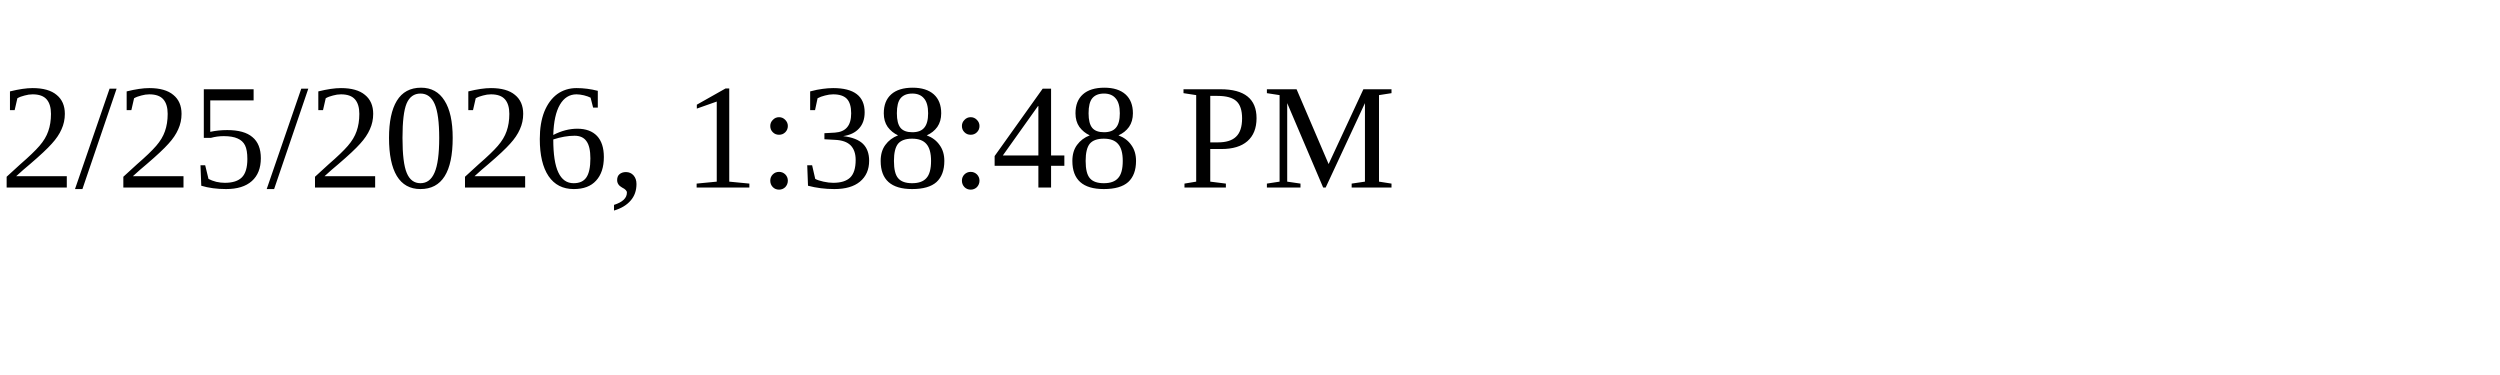
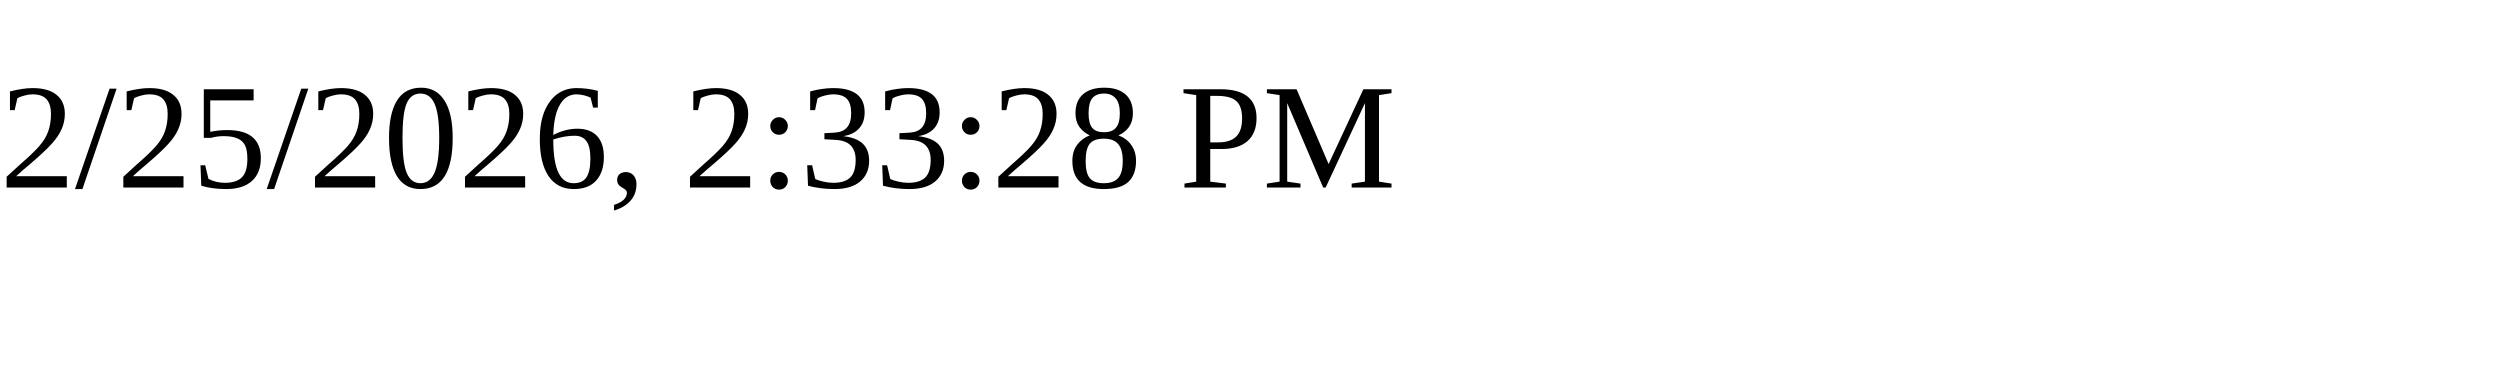
<svg xmlns="http://www.w3.org/2000/svg" height="30" width="200">
-   <text x="0" y="15">2/25/2026, 1:38:48 PM</text>
+   <text x="0" y="15">2/25/2026, 2:33:28 PM</text>
</svg>
